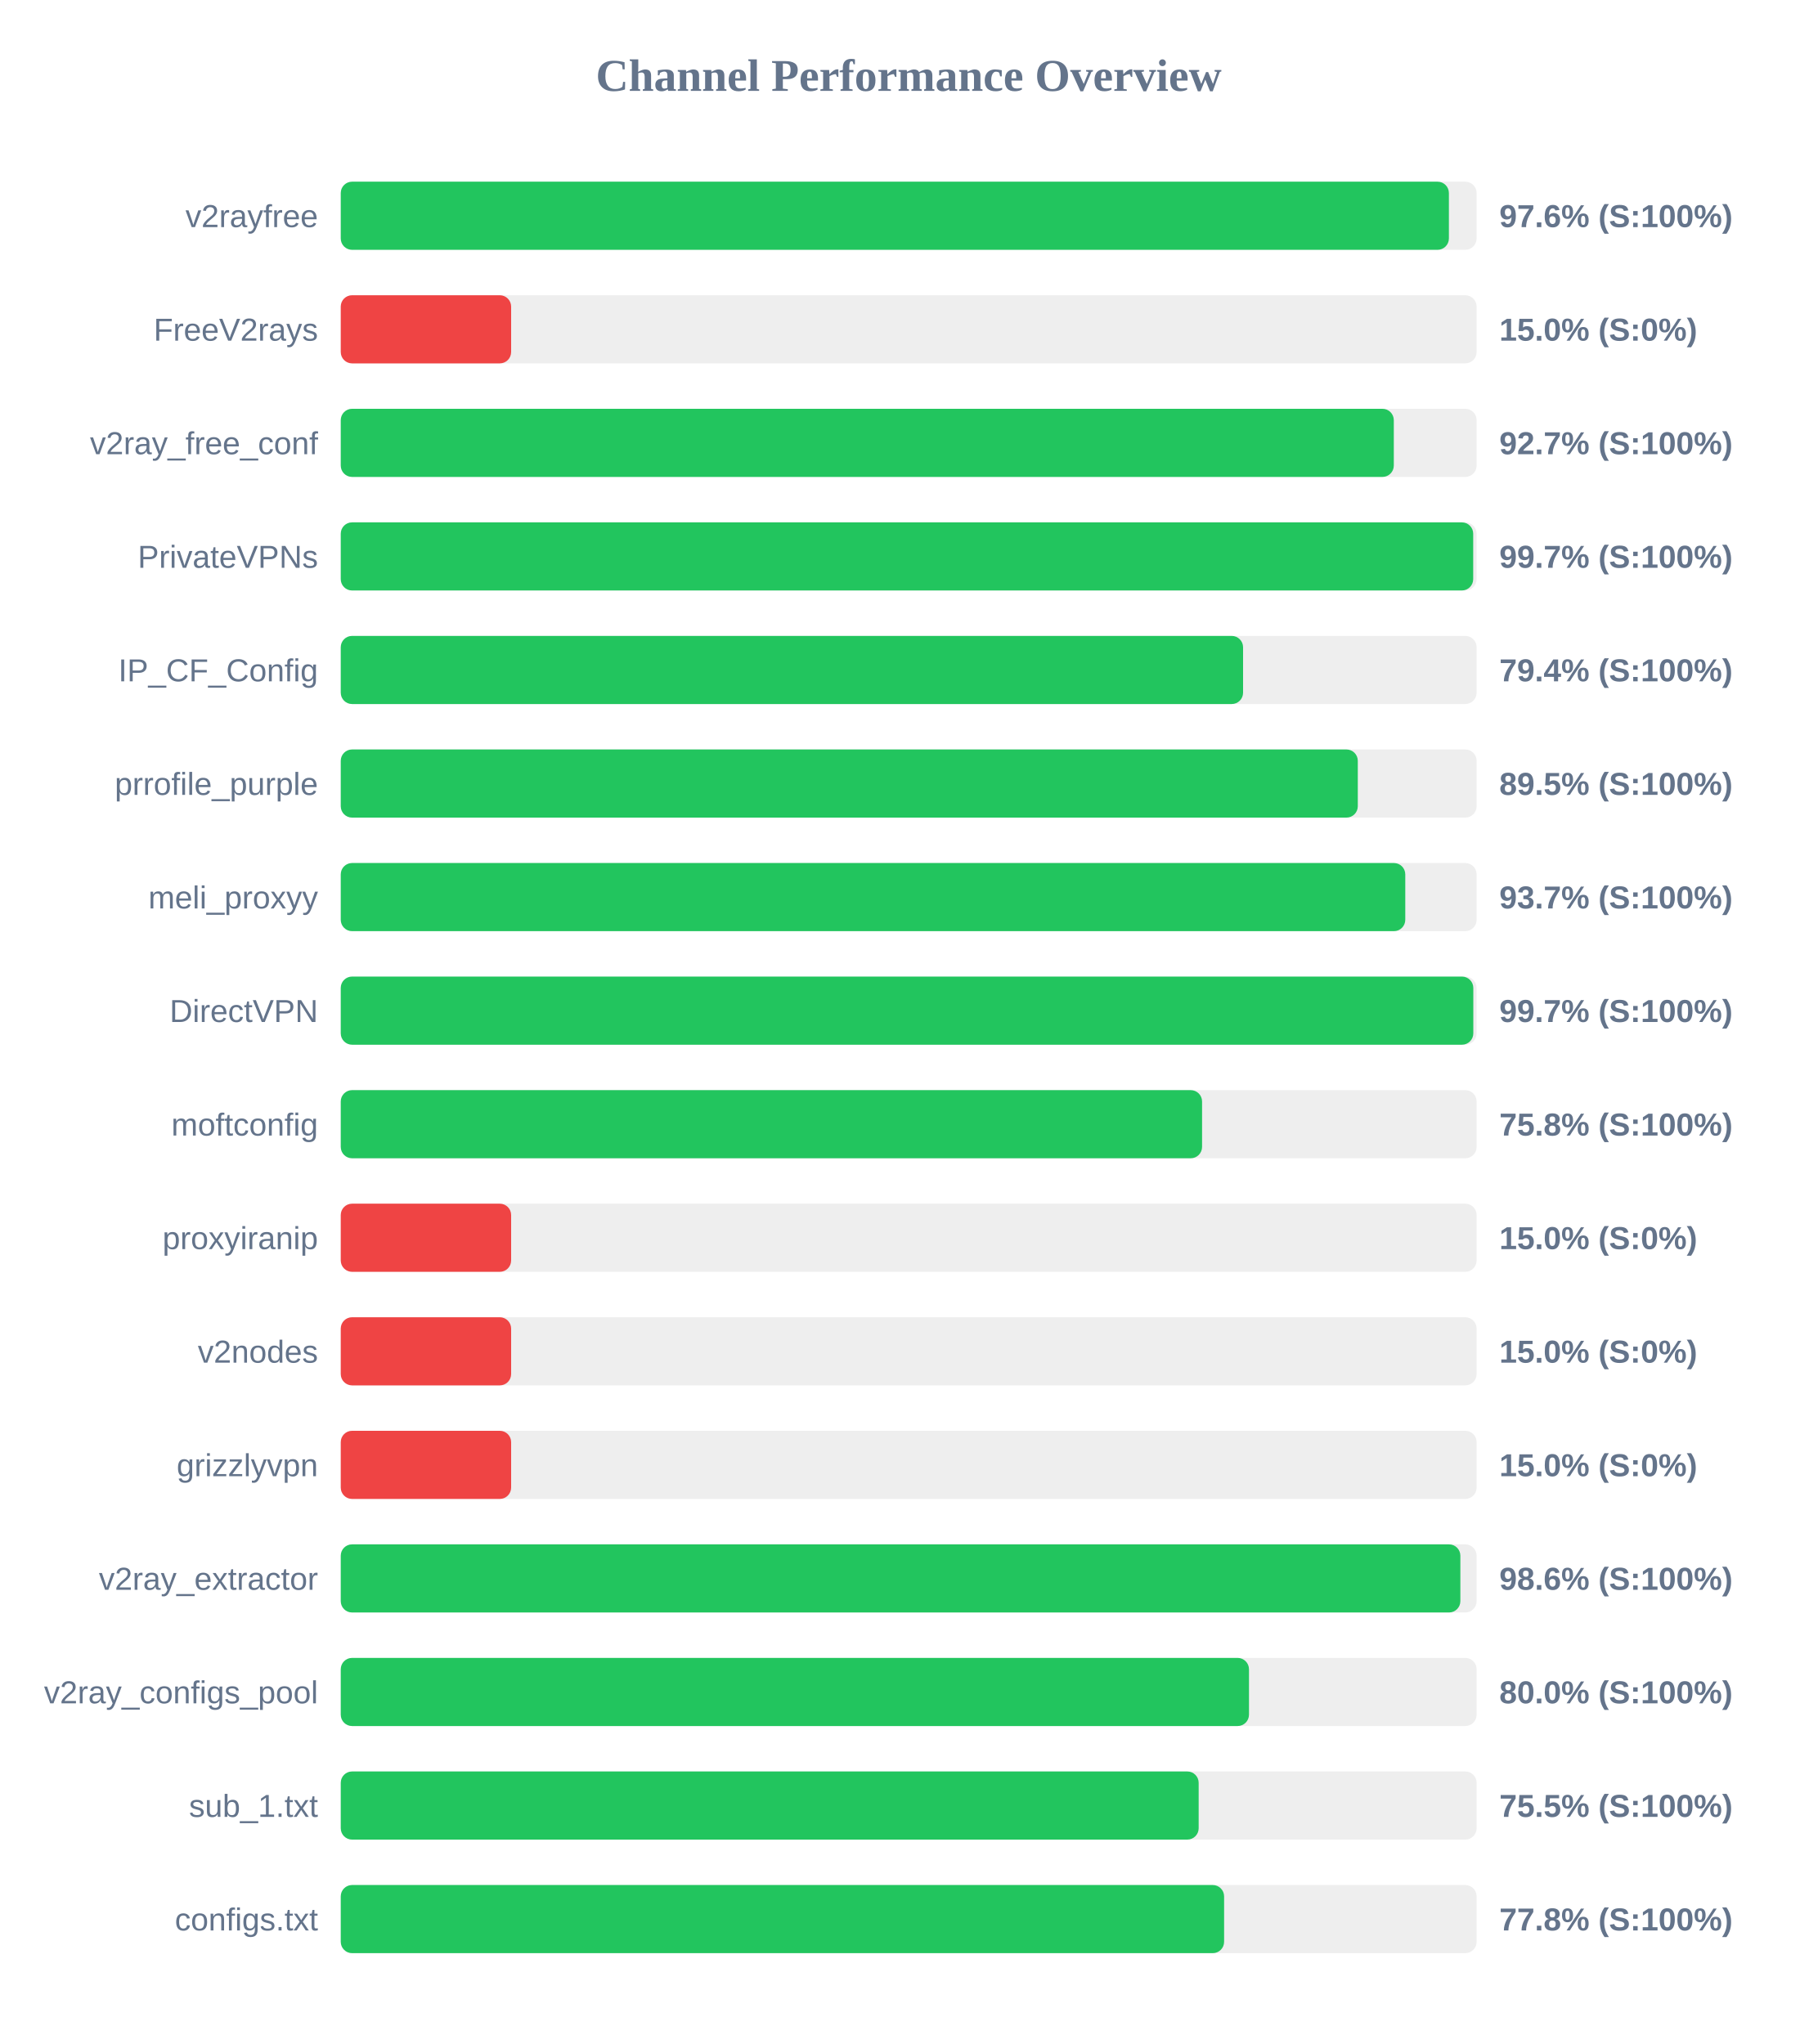
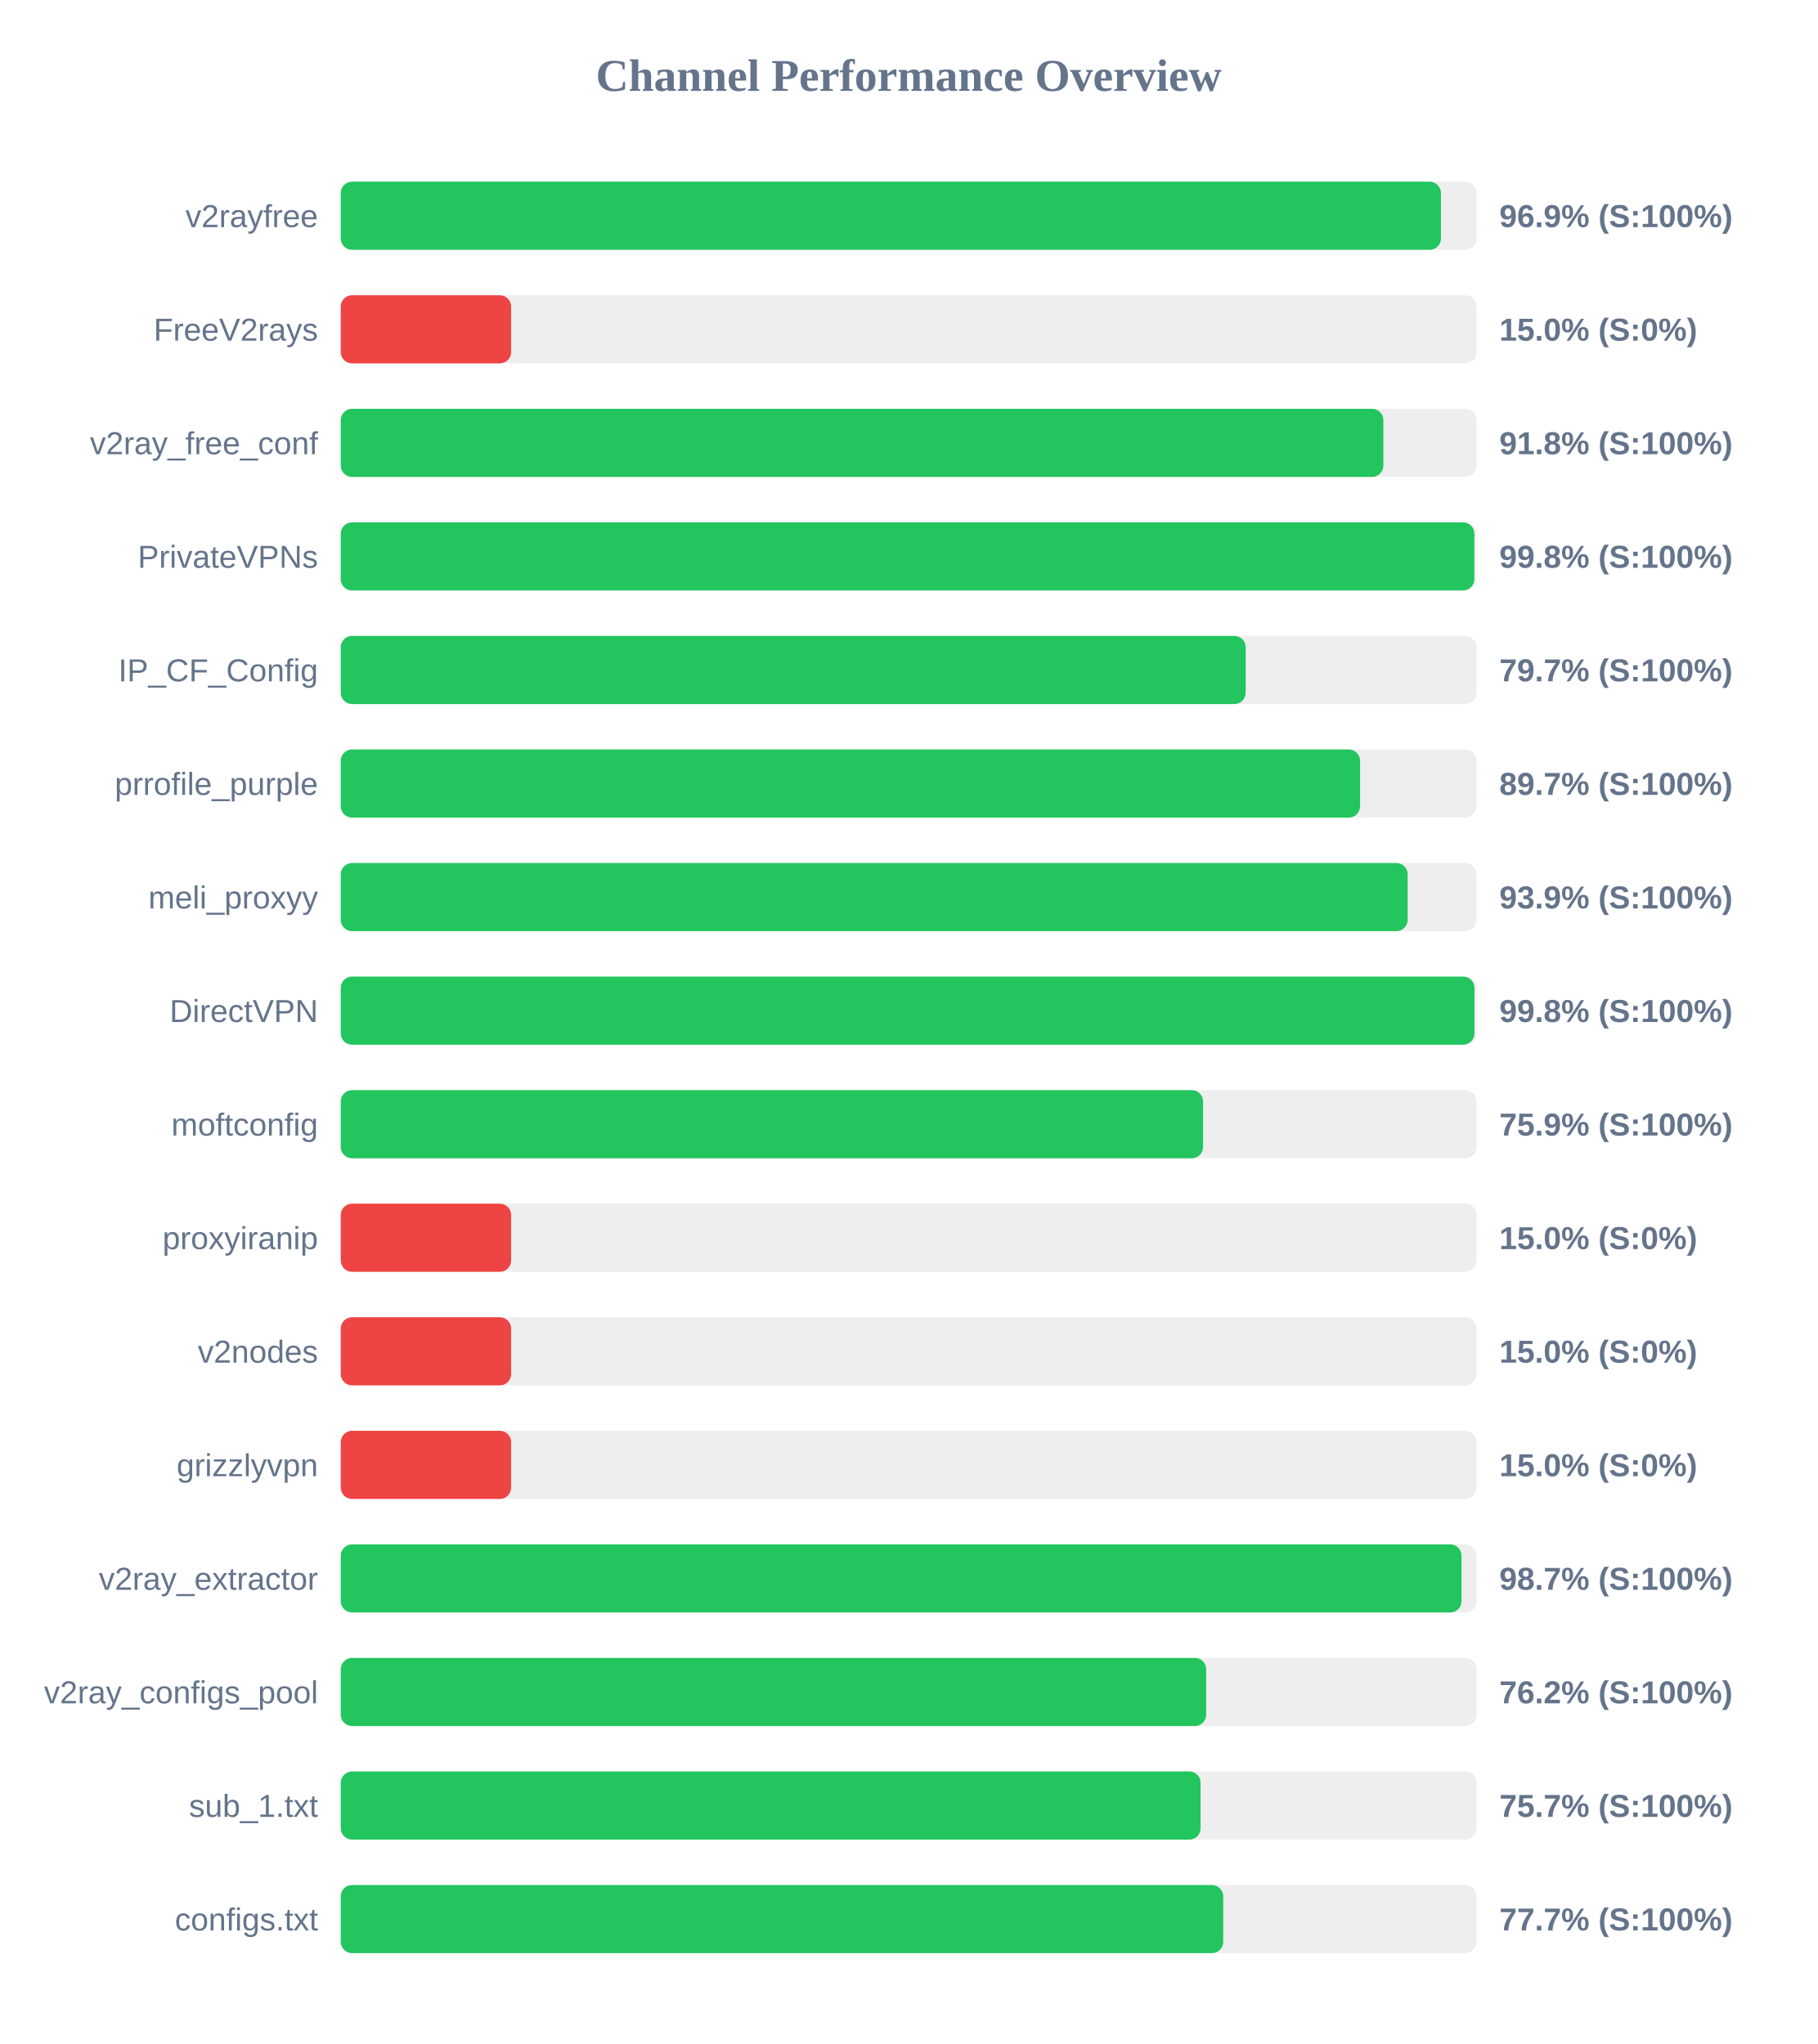
<svg xmlns="http://www.w3.org/2000/svg" width="800" height="900" version="1.1">
  <style>
        .row { font: 14px Arial; fill: #64748b; }
        .score { font: bold 14px Arial; fill: #64748b; }
    </style>
  <text x="400" y="40" text-anchor="middle" font-size="20px" font-weight="bold" fill="#64748b">Channel Performance Overview</text>
  <rect x="150" y="80" width="500" height="30" fill="#eee" rx="5" />
-   <rect x="150" y="80" width="487.8" height="30" fill="#22c55e" rx="5" />
+   <rect x="150" y="80" width="484.3" height="30" fill="#22c55e" rx="5" />
  <text x="140" y="100" text-anchor="end" class="row">v2rayfree</text>
-   <text x="660" y="100" text-anchor="start" class="score">97.6% (S:100%)</text>
+   <text x="660" y="100" text-anchor="start" class="score">96.9% (S:100%)</text>
  <rect x="150" y="130" width="500" height="30" fill="#eee" rx="5" />
  <rect x="150" y="130" width="75.0" height="30" fill="#ef4444" rx="5" />
  <text x="140" y="150" text-anchor="end" class="row">FreeV2rays</text>
  <text x="660" y="150" text-anchor="start" class="score">15.0% (S:0%)</text>
  <rect x="150" y="180" width="500" height="30" fill="#eee" rx="5" />
-   <rect x="150" y="180" width="463.55" height="30" fill="#22c55e" rx="5" />
+   <rect x="150" y="180" width="458.95" height="30" fill="#22c55e" rx="5" />
  <text x="140" y="200" text-anchor="end" class="row">v2ray_free_conf</text>
-   <text x="660" y="200" text-anchor="start" class="score">92.7% (S:100%)</text>
+   <text x="660" y="200" text-anchor="start" class="score">91.8% (S:100%)</text>
  <rect x="150" y="230" width="500" height="30" fill="#eee" rx="5" />
-   <rect x="150" y="230" width="498.5" height="30" fill="#22c55e" rx="5" />
+   <rect x="150" y="230" width="499.0" height="30" fill="#22c55e" rx="5" />
  <text x="140" y="250" text-anchor="end" class="row">PrivateVPNs</text>
-   <text x="660" y="250" text-anchor="start" class="score">99.7% (S:100%)</text>
+   <text x="660" y="250" text-anchor="start" class="score">99.8% (S:100%)</text>
  <rect x="150" y="280" width="500" height="30" fill="#eee" rx="5" />
-   <rect x="150" y="280" width="397.2" height="30" fill="#22c55e" rx="5" />
+   <rect x="150" y="280" width="398.35" height="30" fill="#22c55e" rx="5" />
  <text x="140" y="300" text-anchor="end" class="row">IP_CF_Config</text>
-   <text x="660" y="300" text-anchor="start" class="score">79.4% (S:100%)</text>
+   <text x="660" y="300" text-anchor="start" class="score">79.7% (S:100%)</text>
  <rect x="150" y="330" width="500" height="30" fill="#eee" rx="5" />
-   <rect x="150" y="330" width="447.7" height="30" fill="#22c55e" rx="5" />
+   <rect x="150" y="330" width="448.7" height="30" fill="#22c55e" rx="5" />
  <text x="140" y="350" text-anchor="end" class="row">prrofile_purple</text>
-   <text x="660" y="350" text-anchor="start" class="score">89.5% (S:100%)</text>
+   <text x="660" y="350" text-anchor="start" class="score">89.7% (S:100%)</text>
  <rect x="150" y="380" width="500" height="30" fill="#eee" rx="5" />
-   <rect x="150" y="380" width="468.6" height="30" fill="#22c55e" rx="5" />
+   <rect x="150" y="380" width="469.65" height="30" fill="#22c55e" rx="5" />
  <text x="140" y="400" text-anchor="end" class="row">meli_proxyy</text>
-   <text x="660" y="400" text-anchor="start" class="score">93.7% (S:100%)</text>
+   <text x="660" y="400" text-anchor="start" class="score">93.9% (S:100%)</text>
  <rect x="150" y="430" width="500" height="30" fill="#eee" rx="5" />
-   <rect x="150" y="430" width="498.55" height="30" fill="#22c55e" rx="5" />
+   <rect x="150" y="430" width="499.05" height="30" fill="#22c55e" rx="5" />
  <text x="140" y="450" text-anchor="end" class="row">DirectVPN</text>
-   <text x="660" y="450" text-anchor="start" class="score">99.7% (S:100%)</text>
+   <text x="660" y="450" text-anchor="start" class="score">99.8% (S:100%)</text>
  <rect x="150" y="480" width="500" height="30" fill="#eee" rx="5" />
-   <rect x="150" y="480" width="379.15" height="30" fill="#22c55e" rx="5" />
+   <rect x="150" y="480" width="379.6" height="30" fill="#22c55e" rx="5" />
  <text x="140" y="500" text-anchor="end" class="row">moftconfig</text>
-   <text x="660" y="500" text-anchor="start" class="score">75.8% (S:100%)</text>
+   <text x="660" y="500" text-anchor="start" class="score">75.9% (S:100%)</text>
  <rect x="150" y="530" width="500" height="30" fill="#eee" rx="5" />
  <rect x="150" y="530" width="75.0" height="30" fill="#ef4444" rx="5" />
  <text x="140" y="550" text-anchor="end" class="row">proxyiranip</text>
  <text x="660" y="550" text-anchor="start" class="score">15.0% (S:0%)</text>
  <rect x="150" y="580" width="500" height="30" fill="#eee" rx="5" />
  <rect x="150" y="580" width="75.0" height="30" fill="#ef4444" rx="5" />
  <text x="140" y="600" text-anchor="end" class="row">v2nodes</text>
  <text x="660" y="600" text-anchor="start" class="score">15.0% (S:0%)</text>
  <rect x="150" y="630" width="500" height="30" fill="#eee" rx="5" />
  <rect x="150" y="630" width="75.0" height="30" fill="#ef4444" rx="5" />
  <text x="140" y="650" text-anchor="end" class="row">grizzlyvpn</text>
  <text x="660" y="650" text-anchor="start" class="score">15.0% (S:0%)</text>
  <rect x="150" y="680" width="500" height="30" fill="#eee" rx="5" />
-   <rect x="150" y="680" width="492.85" height="30" fill="#22c55e" rx="5" />
+   <rect x="150" y="680" width="493.35" height="30" fill="#22c55e" rx="5" />
  <text x="140" y="700" text-anchor="end" class="row">v2ray_extractor</text>
-   <text x="660" y="700" text-anchor="start" class="score">98.6% (S:100%)</text>
+   <text x="660" y="700" text-anchor="start" class="score">98.7% (S:100%)</text>
  <rect x="150" y="730" width="500" height="30" fill="#eee" rx="5" />
-   <rect x="150" y="730" width="399.8" height="30" fill="#22c55e" rx="5" />
+   <rect x="150" y="730" width="380.95" height="30" fill="#22c55e" rx="5" />
  <text x="140" y="750" text-anchor="end" class="row">v2ray_configs_pool</text>
-   <text x="660" y="750" text-anchor="start" class="score">80.0% (S:100%)</text>
+   <text x="660" y="750" text-anchor="start" class="score">76.2% (S:100%)</text>
  <rect x="150" y="780" width="500" height="30" fill="#eee" rx="5" />
-   <rect x="150" y="780" width="377.65" height="30" fill="#22c55e" rx="5" />
+   <rect x="150" y="780" width="378.5" height="30" fill="#22c55e" rx="5" />
  <text x="140" y="800" text-anchor="end" class="row">sub_1.txt</text>
-   <text x="660" y="800" text-anchor="start" class="score">75.5% (S:100%)</text>
+   <text x="660" y="800" text-anchor="start" class="score">75.7% (S:100%)</text>
  <rect x="150" y="830" width="500" height="30" fill="#eee" rx="5" />
-   <rect x="150" y="830" width="388.85" height="30" fill="#22c55e" rx="5" />
+   <rect x="150" y="830" width="388.45" height="30" fill="#22c55e" rx="5" />
  <text x="140" y="850" text-anchor="end" class="row">configs.txt</text>
-   <text x="660" y="850" text-anchor="start" class="score">77.8% (S:100%)</text>
+   <text x="660" y="850" text-anchor="start" class="score">77.7% (S:100%)</text>
</svg>
